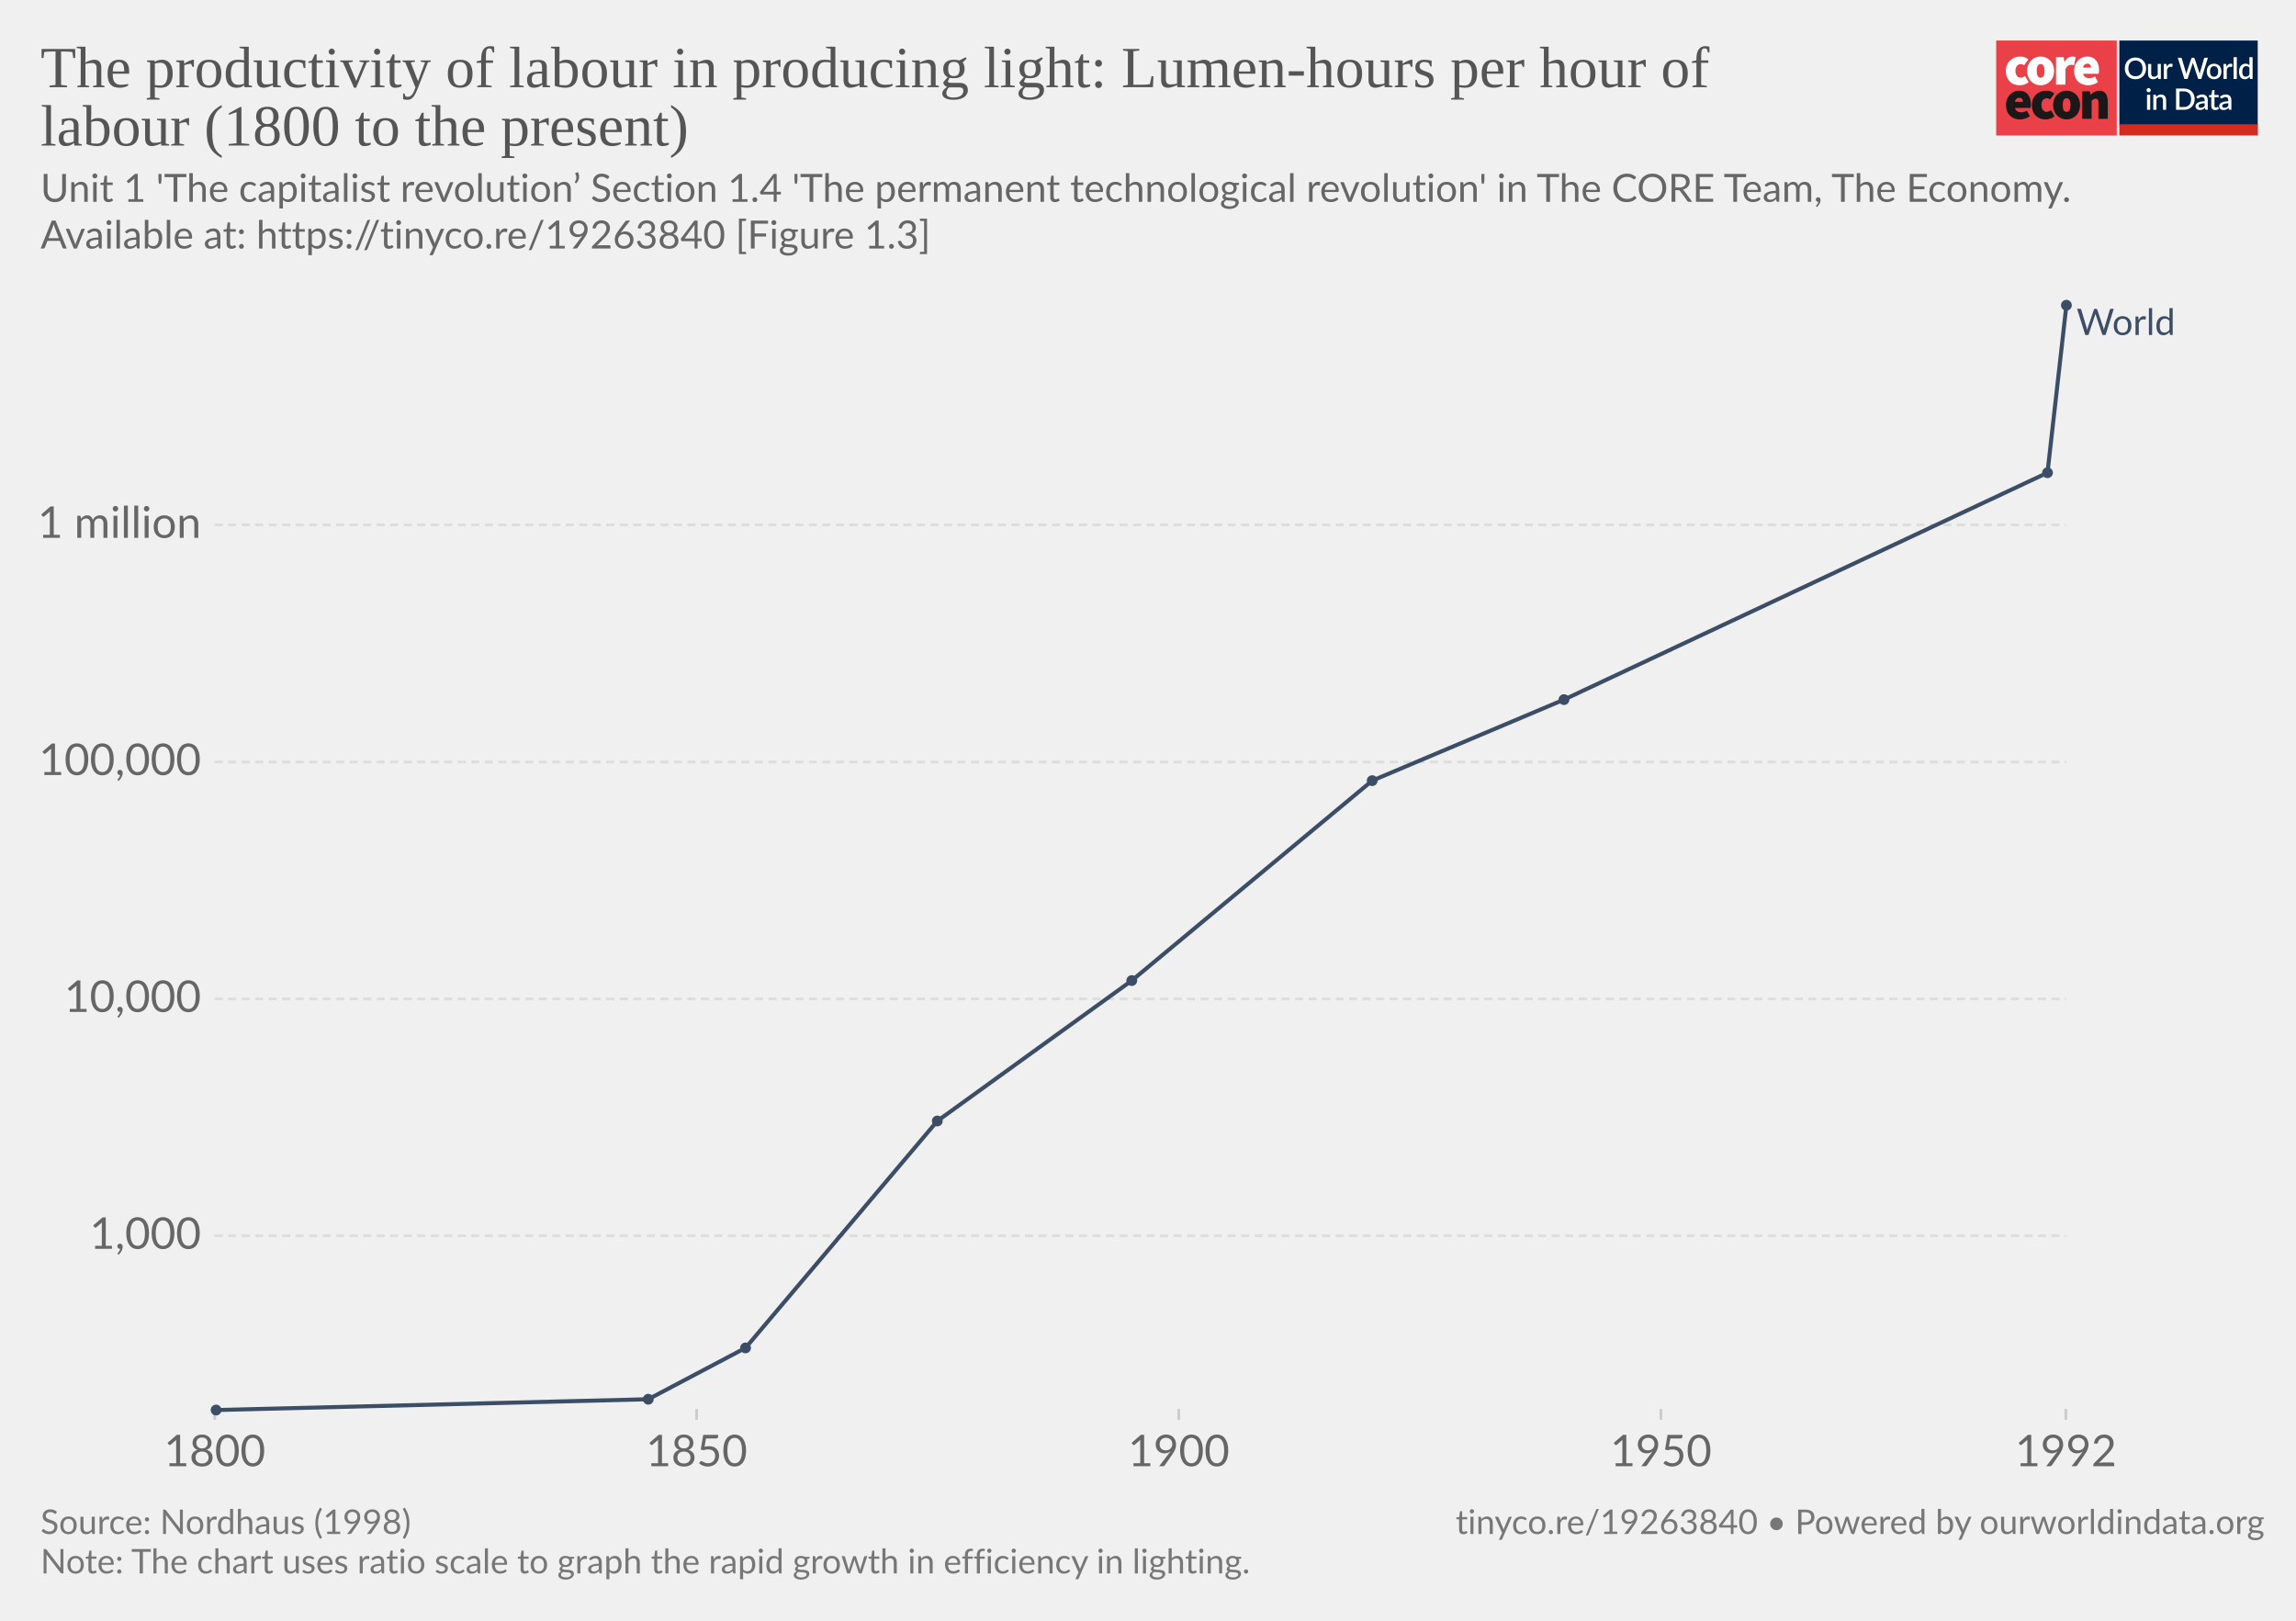
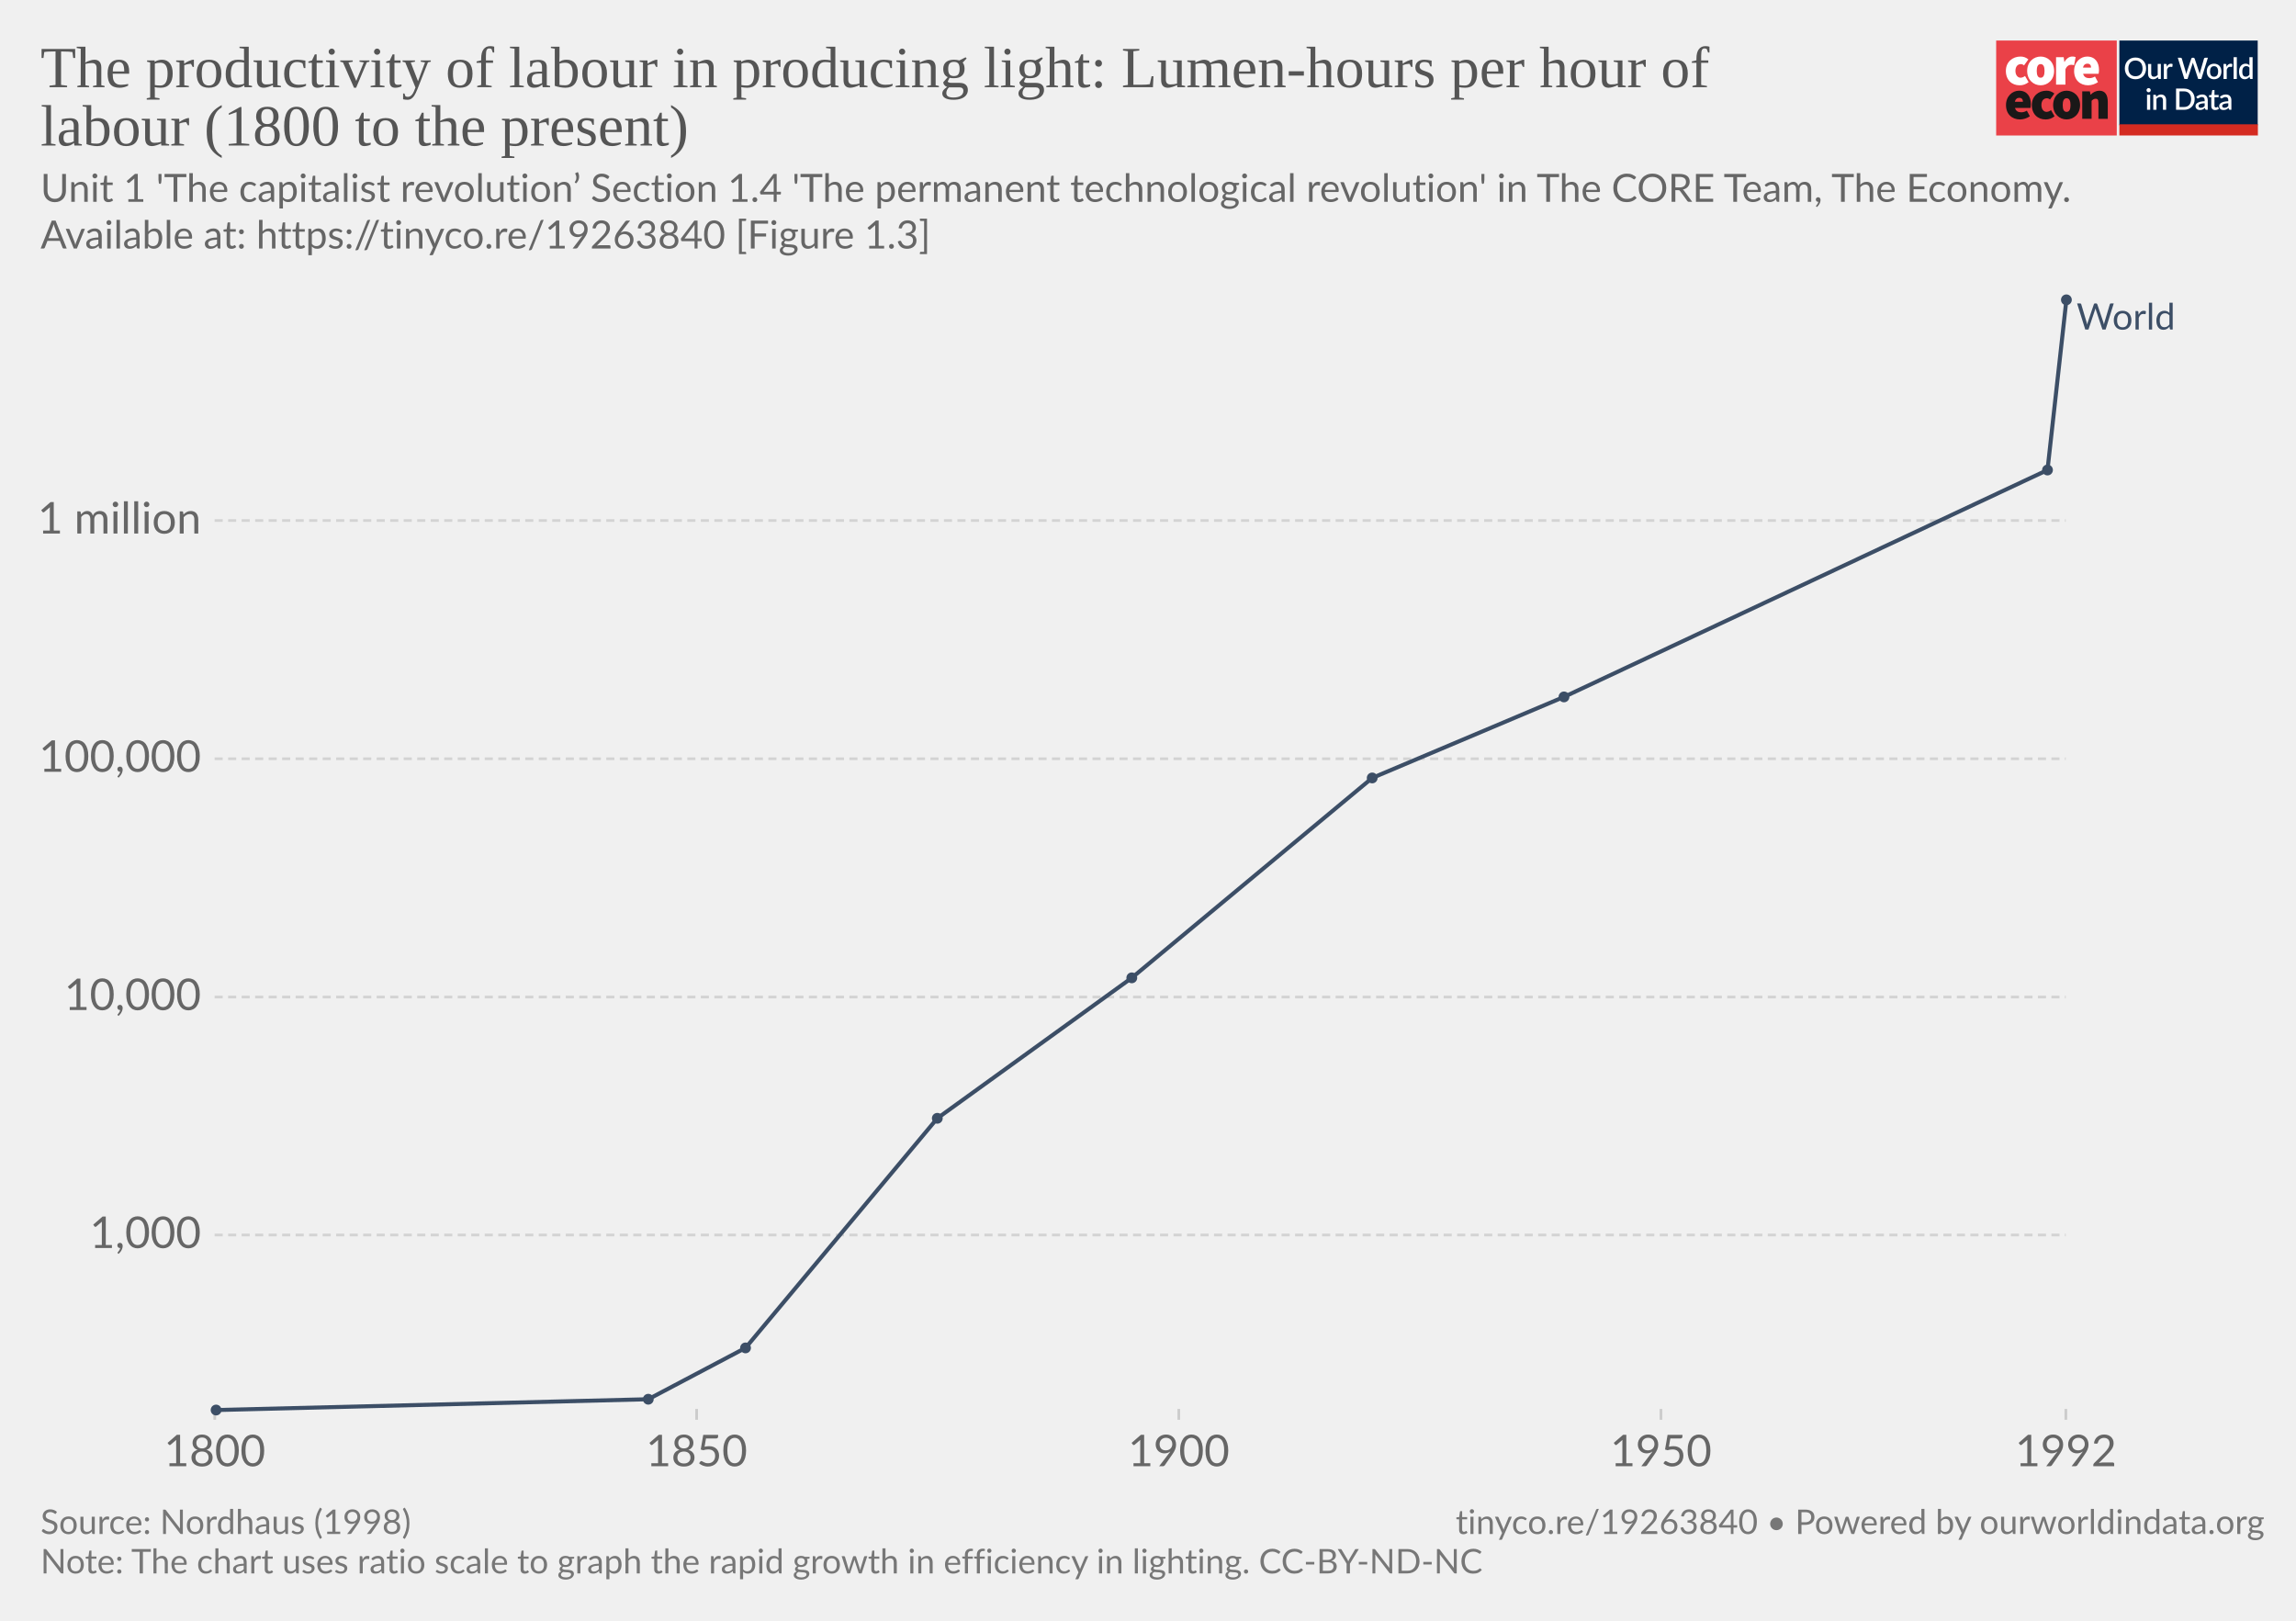
<svg xmlns="http://www.w3.org/2000/svg" version="1.1" style="background-color:#fff;-webkit-font-smoothing:antialiased" width="850" height="600" viewBox="0 0 850 600" font-family="Lato,'Helvetica Neue',Helvetica,Arial,sans-serif" font-size="18" text-rendering="optimizeLegibility">
  <g class="HeaderView">
    <g transform="matrix(.95 0 0 .95 739 15)">
      <svg width="102" height="37" viewBox="0 0 102 37" fill="none">
        <path d="M47 0H0v37h47V0z" fill="#EA4148" />
        <path d="M3.78 11.85c0-3.55 2.67-5.6 5.68-5.6a4.63 4.63 0 013.09 1.1l-1.7 2.36c-.31-.32-.74-.5-1.18-.52-1.36 0-2.16 1.03-2.16 2.66 0 1.62.89 2.65 2.03 2.65a2.93 2.93 0 001.7-.69l1.4 2.4a5.29 5.29 0 01-3.52 1.24c-3 0-5.34-2.05-5.34-5.6z" fill="#fff" />
        <path d="M18.85 11.85c0-1.63-.42-2.66-1.52-2.66s-1.52 1.03-1.52 2.66c0 1.62.42 2.65 1.52 2.65s1.52-1.03 1.52-2.65zm-6.77 0c0-3.55 2.54-5.6 5.25-5.6 2.7 0 5.25 2.05 5.25 5.6s-2.54 5.6-5.25 5.6-5.25-2.05-5.25-5.6M23.34 6.5h2.97l.25 1.84h.09c.78-1.46 1.97-2.1 3-2.1.45-.02.9.05 1.32.22l-.6 3.16c-.38-.1-.78-.16-1.18-.17-.76 0-1.7.47-2.2 1.8v5.94h-3.65V6.5zm13.64 4.06c0-.81-.34-1.54-1.44-1.54-.8 0-1.49.47-1.7 1.54h3.14zm-6.6 1.29c0-3.47 2.49-5.6 5.07-5.6 3.13 0 4.62 2.3 4.62 5.17 0 .52-.05 1.03-.15 1.54h-6.04c.34 1.28 1.27 1.71 2.46 1.71a4.3 4.3 0 002.16-.64l1.18 2.18a7.08 7.08 0 01-3.85 1.24c-3.09 0-5.46-2.05-5.46-5.6" fill="#fff" />
        <path d="M10.43 23.87c0-.81-.34-1.54-1.44-1.54-.8 0-1.48.47-1.69 1.54h3.13zm-6.6 1.28c0-3.46 2.5-5.6 5.08-5.6 3.13 0 4.61 2.3 4.61 5.18 0 .51-.05 1.03-.15 1.54H7.34c.34 1.28 1.27 1.7 2.46 1.7.76-.01 1.5-.23 2.16-.63l1.18 2.18a7.08 7.08 0 01-3.85 1.24c-3.1 0-5.46-2.06-5.46-5.6m10.07-.01c0-3.55 2.67-5.6 5.68-5.6a4.63 4.63 0 013.09 1.11l-1.7 2.35c-.32-.31-.74-.5-1.18-.51-1.36 0-2.16 1.03-2.16 2.65 0 1.63.89 2.66 2.03 2.66a2.93 2.93 0 001.7-.69l1.39 2.4a5.29 5.29 0 01-3.51 1.24c-3 0-5.34-2.06-5.34-5.6" fill="#1A1818" />
        <path d="M28.97 25.15c0-1.62-.42-2.65-1.52-2.65s-1.52 1.03-1.52 2.65c0 1.63.42 2.66 1.52 2.66s1.52-1.03 1.52-2.66zm-6.77 0c0-3.55 2.54-5.6 5.25-5.6 2.7 0 5.25 2.05 5.25 5.6s-2.54 5.6-5.25 5.6-5.25-2.04-5.25-5.6m11.34-5.35h2.97l.25 1.29h.09a4.76 4.76 0 013.34-1.54c2.33 0 3.3 1.71 3.3 4.36v6.6h-3.64v-6.13c0-1.37-.34-1.7-1.06-1.7-.67 0-1.05.3-1.6.8v7.02h-3.65V19.8z" fill="#1A1818" />
        <path fill="#fff" d="M48 0h54v37H48z" />
        <path d="M48 0h53.93v33H48V0z" fill="#002147" />
        <path d="M58.42 10.86c0 .61-.1 1.18-.3 1.7a3.83 3.83 0 01-2.15 2.21c-.5.21-1.07.32-1.7.32-.6 0-1.17-.1-1.68-.32a3.9 3.9 0 01-2.15-2.21c-.2-.52-.3-1.09-.3-1.7 0-.61.1-1.18.3-1.7a3.93 3.93 0 012.15-2.22 4.38 4.38 0 011.69-.31c.62 0 1.18.1 1.69.31a3.79 3.79 0 012.15 2.22c.2.52.3 1.09.3 1.7zm-1.38 0c0-.48-.06-.9-.2-1.28A2.38 2.38 0 0055.43 8a2.97 2.97 0 00-1.14-.21c-.42 0-.8.07-1.15.21-.34.14-.63.35-.87.61a2.8 2.8 0 00-.56.97c-.13.38-.2.8-.2 1.28s.07.9.2 1.29a2.46 2.46 0 001.43 1.57c.35.14.73.2 1.15.2.42 0 .8-.06 1.15-.2a2.4 2.4 0 001.42-1.57c.13-.38.2-.81.2-1.29zm7.14-1.72V15h-.74c-.17 0-.27-.08-.32-.24l-.1-.54a3.42 3.42 0 01-.81.63 2.3 2.3 0 01-1.06.24c-.32 0-.6-.05-.85-.16a1.72 1.72 0 01-1-1.15 3.1 3.1 0 01-.12-.91V9.14h1.24v3.73c0 .4.09.7.27.92.18.22.46.32.83.32.27 0 .53-.06.76-.18.24-.13.46-.3.67-.52V9.13h1.23zm2.33 1.08c.18-.37.4-.66.66-.87.27-.22.58-.32.94-.32a1.34 1.34 0 01.66.17l-.09.93a.26.26 0 01-.07.14.2.2 0 01-.13.03c-.06 0-.14 0-.25-.03a1.62 1.62 0 00-.8.04c-.13.05-.25.13-.35.22-.1.1-.2.21-.28.35-.08.14-.15.3-.22.47V15h-1.24V9.13h.72c.13 0 .22.03.27.08.05.05.08.13.1.25l.08.76zm16-3.5L79.94 15h-1.21l-1.95-5.95a4.7 4.7 0 01-.12-.46 3.32 3.32 0 01-.13.46L74.57 15h-1.22l-2.57-8.28h1.13c.11 0 .2.03.28.09.08.05.14.12.16.22l1.56 5.3a6.11 6.11 0 01.16.8 10 10 0 01.2-.8l1.78-5.3a.48.48 0 01.16-.21.4.4 0 01.28-.1h.4c.11 0 .21.03.28.1.08.05.13.12.17.21l1.77 5.3.1.37.1.4a59.35 59.35 0 00.16-.76L81 7.03a.4.4 0 01.16-.22.49.49 0 01.3-.09h1.04zm2.41 2.32c.44 0 .83.07 1.18.22a2.49 2.49 0 011.47 1.55c.13.37.2.79.2 1.25 0 .47-.07.88-.2 1.26-.14.37-.33.69-.58.95a2.87 2.87 0 01-2.07.82c-.43 0-.83-.07-1.18-.22a2.55 2.55 0 01-1.47-1.55c-.14-.38-.2-.8-.2-1.26 0-.46.06-.88.2-1.25a2.55 2.55 0 011.47-1.55c.35-.15.75-.22 1.18-.22zm0 5.08c.53 0 .92-.18 1.18-.53.26-.36.4-.86.4-1.52s-.14-1.17-.4-1.53c-.26-.36-.65-.54-1.18-.54-.53 0-.93.18-1.2.54-.25.36-.38.87-.38 1.53s.13 1.16.39 1.52c.26.35.66.53 1.2.53zm4.86-3.9c.18-.37.4-.66.67-.87.26-.22.57-.32.93-.32a1.34 1.34 0 01.66.17l-.09.93a.26.26 0 01-.07.14.2.2 0 01-.13.03c-.06 0-.14 0-.25-.03a1.62 1.62 0 00-.8.04 1.29 1.29 0 00-.63.57c-.08.14-.15.3-.22.47V15H88.6V9.13h.72c.13 0 .22.03.27.08.05.05.08.13.1.25l.08.76zm4-3.73V15h-1.25V6.49h1.24zm4.91 4.09a1.45 1.45 0 00-1.24-.6c-.48 0-.86.18-1.13.54-.27.35-.4.87-.4 1.56 0 .37.02.67.08.93.07.25.15.46.27.62.11.16.25.28.42.35.16.08.35.11.56.11.31 0 .58-.07.8-.2.24-.14.45-.33.64-.58v-2.73zm1.24-4.09V15h-.75c-.16 0-.27-.08-.31-.24l-.11-.63c-.25.28-.53.52-.84.7-.31.17-.67.26-1.09.26a1.96 1.96 0 01-1.59-.78 2.73 2.73 0 01-.44-.94 4.86 4.86 0 01.01-2.5c.12-.37.3-.7.51-.96a2.3 2.3 0 011.85-.88c.34 0 .63.05.88.16.24.11.45.26.64.46V6.49h1.24zm-39.9 14.65V27h-1.24v-5.86h1.24zm.2-1.78c0 .12-.02.22-.06.32a.83.83 0 01-1.34.26.8.8 0 01-.24-.58c0-.11.02-.22.06-.32a.89.89 0 01.43-.43.76.76 0 01.64 0 .81.81 0 01.45.43c.04.1.06.2.06.32zm2.16 2.55a3.67 3.67 0 01.83-.63 2.32 2.32 0 011.9-.08c.24.11.45.26.61.46.17.2.3.43.38.7.09.28.13.58.13.9V27H65v-3.73c0-.4-.1-.7-.28-.92-.18-.22-.45-.33-.83-.33-.27 0-.53.06-.77.19-.23.13-.45.3-.66.52V27h-1.23v-5.86h.74c.17 0 .28.07.33.23l.08.54zm14.96.95c0 .61-.1 1.17-.3 1.68a3.78 3.78 0 01-2.15 2.16c-.5.2-1.07.3-1.69.3H70.1v-8.28h3.12c.62 0 1.19.1 1.7.3a3.71 3.71 0 012.14 2.16c.2.5.3 1.07.3 1.68zm-1.37 0c0-.48-.07-.9-.2-1.28a2.6 2.6 0 00-.55-.96 2.35 2.35 0 00-.87-.6 2.97 2.97 0 00-1.15-.21h-1.77v6.1h1.77c.43 0 .81-.07 1.15-.2a2.42 2.42 0 001.42-1.56c.13-.38.2-.81.2-1.29zm5.27 1.58a7.5 7.5 0 00-1.12.1c-.3.06-.55.13-.73.22a.97.97 0 00-.41.3.68.68 0 00-.12.4c0 .13.02.25.06.35.05.1.1.18.18.24.08.06.18.1.28.14a1.78 1.78 0 001.18-.14c.23-.12.46-.3.68-.53v-1.08zm-3.28-2.49a3.36 3.36 0 012.37-.92c.34 0 .63.05.9.16a1.83 1.83 0 011.06 1.18c.1.27.15.57.15.9V27h-.55a.56.56 0 01-.27-.05.42.42 0 01-.16-.23l-.12-.47-.44.36c-.15.1-.3.2-.46.26a2.77 2.77 0 01-1.75.12c-.2-.06-.38-.16-.53-.29a1.46 1.46 0 01-.48-1.18c0-.23.06-.45.18-.66.12-.22.32-.41.6-.58a4 4 0 011.1-.43 8.03 8.03 0 011.68-.19v-.39c0-.42-.1-.73-.27-.94-.18-.2-.45-.3-.8-.3-.23-.01-.43.02-.6.08a6.05 6.05 0 00-.74.39.54.54 0 01-.28.08.38.38 0 01-.22-.06.6.6 0 01-.15-.17l-.22-.4zm7.38 5.14c-.48 0-.86-.13-1.12-.4-.26-.28-.4-.67-.4-1.17v-3.41h-.64a.27.27 0 01-.18-.07c-.05-.04-.07-.11-.07-.2v-.5l.95-.14.27-1.7a.31.31 0 01.1-.15c.04-.04.1-.06.18-.06h.63v1.93h1.63v.89h-1.63v3.33c0 .2.05.37.16.48.1.11.24.17.41.17a.79.79 0 00.43-.12 4 4 0 00.12-.08.2.2 0 01.11-.04c.07 0 .13.04.17.11l.37.6c-.2.18-.42.3-.68.4a2.5 2.5 0 01-.8.13zm5.11-2.65a7.5 7.5 0 00-1.11.1 3 3 0 00-.74.22.97.97 0 00-.4.3.68.68 0 00-.13.4c0 .13.02.25.06.35.05.1.11.18.19.24s.17.1.28.14a1.78 1.78 0 001.18-.14c.23-.12.45-.3.67-.53v-1.08zm-3.28-2.49a3.36 3.36 0 012.37-.92c.34 0 .64.05.9.16.27.11.49.26.66.46.18.2.32.44.41.72.1.27.14.57.14.9V27h-.55a.56.56 0 01-.27-.05c-.06-.04-.11-.11-.15-.23l-.12-.47-.45.36c-.14.1-.3.2-.45.26a2.77 2.77 0 01-1.75.12c-.2-.06-.38-.16-.53-.29a1.46 1.46 0 01-.49-1.18c0-.23.06-.45.18-.66.12-.22.32-.41.6-.58.28-.17.65-.31 1.1-.43a8.03 8.03 0 011.68-.19v-.39c0-.42-.09-.73-.27-.94-.18-.2-.44-.3-.8-.3a1.5 1.5 0 00-.59.08 6.09 6.09 0 00-.74.39.54.54 0 01-.29.08.38.38 0 01-.22-.06.6.6 0 01-.14-.17l-.23-.4z" fill="#fff" />
        <path fill="#D42B21" d="M48 32.65h54V37H48z" />
      </svg>
    </g>
-     <a href="https://ourworldindata.org/grapher/the-productivity-of-labour-in-producing-light-lumen-hours-per-hour-of-labour-1800-to-the-present" target="_blank" font-family="&quot;Playfair Display&quot;,Georgia,&quot;Times New Roman&quot;,serif">
+     <a href="https://ourworldindata.org/grapher/the-productivity-of-labour-in-producing-light-lumen-hours-per-hour-of-labour-1800-to-the-present?tab=chart&amp;stackMode=absolute&amp;region=World" target="_blank" rel="noopener" font-family="&quot;Playfair Display&quot;,Georgia,&quot;Times New Roman&quot;,serif">
      <text font-size="21.6" x="15" y="32.3" fill="#555">
        <tspan x="15" y="32.28">The productivity of labour in producing light: Lumen-hours per hour of</tspan>
        <tspan x="15" y="53.88">labour (1800 to the present)</tspan>
      </text>
    </a>
    <text font-size="14.4" x="15" y="74.7" fill="#666">
      <tspan x="15" y="74.72">Unit 1 'The capitalist revolution’ Section 1.4 'The permanent technological revolution' in The CORE Team, The Economy.</tspan>
      <tspan x="15" y="92">Available at: https://tinyco.re/19263840 [Figure 1.3]</tspan>
    </text>
  </g>
  <g class="LineChart">
    <defs>
      <clipPath id="a">
-         <path d="M69.45 0h830v859.2h-830z" />
+         <path d="M69.45 0h830v863.2h-830z" />
      </clipPath>
    </defs>
-     <g class="AxisBoxView">
+     <g class="DualAxisView">
      <g class="HorizontalAxis">
        <path stroke="#ccc" d="M79.5 521.6v4M257.9 521.6v4M436.4 521.6v4M614.9 521.6v4M764.8 521.6v4" />
        <text x="79.5" y="542.8" fill="#666" text-anchor="middle" font-size="16.2">1800</text>
        <text x="257.9" y="542.8" fill="#666" text-anchor="middle" font-size="16.2">1850</text>
        <text x="436.4" y="542.8" fill="#666" text-anchor="middle" font-size="16.2">1900</text>
        <text x="614.9" y="542.8" fill="#666" text-anchor="middle" font-size="16.2">1950</text>
        <text x="764.8" y="542.8" fill="#666" text-anchor="middle" font-size="16.2">1992</text>
      </g>
      <g class="VerticalAxis" fill="#666" dominant-baseline="middle" text-anchor="end" font-size="16.2">
-         <text x="74.45" y="457.5">1,000</text>
-         <text x="74.45" y="369.8">10,000</text>
-         <text x="74.45" y="282.1">100,000</text>
-         <text x="74.45" y="194.3">1 million</text>
+         <text x="74.45" y="457.2">1,000</text>
+         <text x="74.45" y="369.1">10,000</text>
+         <text x="74.45" y="280.9">100,000</text>
+         <text x="74.45" y="192.7">1 million</text>
      </g>
-       <g class="AxisGridLines horizontalLines" stroke="#ddd" stroke-dasharray="3,2">
-         <path d="M79.45 457.5h685.31M79.45 369.8h685.31M79.45 282.1h685.31M79.45 194.3h685.31" />
+       <g class="AxisGridLines horizontalLines" stroke="#d3d3d3" stroke-dasharray="3,2">
+         <path d="M79.45 457.2h685.31M79.45 369.1h685.31M79.45 280.9h685.31M79.45 192.7h685.31" />
      </g>
    </g>
    <g clip-path="url(#a)">
-       <g class="HeightedLegend" cursor="default">
+       <g class="LineLabels" cursor="default">
        <g class="legendMark">
-           <text font-size="13.5" x="768.8" y="124" fill="#3C4E66">
-             <tspan x="768.76" y="124">World</tspan>
+           <text font-size="13.5" x="768.8" y="122" fill="#3C4E66">
+             <tspan x="768.76" y="122">World</tspan>
          </text>
        </g>
      </g>
      <g class="Lines">
        <g class="key-World_0">
-           <path stroke="#3C4E66" stroke-linecap="round" d="M80 522l160-4 36-19 71-84 72-52 89-74 71-30 179-84 7-62" fill="none" stroke-width="1.5" />
+           <path stroke="#3C4E66" stroke-linecap="round" d="M80 522l160-4 36-19 71-85 72-52 89-74 71-30 179-84 7-63" fill="none" stroke-width="1.5" />
          <g fill="#3C4E66">
            <circle cx="80" cy="522" r="2" />
            <circle cx="240" cy="518" r="2" />
            <circle cx="276" cy="499" r="2" />
-             <circle cx="347" cy="415" r="2" />
-             <circle cx="419" cy="363" r="2" />
-             <circle cx="508" cy="289" r="2" />
-             <circle cx="579" cy="259" r="2" />
-             <circle cx="758" cy="175" r="2" />
-             <circle cx="765" cy="113" r="2" />
+             <circle cx="347" cy="414" r="2" />
+             <circle cx="419" cy="362" r="2" />
+             <circle cx="508" cy="288" r="2" />
+             <circle cx="579" cy="258" r="2" />
+             <circle cx="758" cy="174" r="2" />
+             <circle cx="765" cy="111" r="2" />
          </g>
        </g>
      </g>
    </g>
  </g>
  <g class="SourcesFooter" fill="#777">
    <g class="clickable" fill="#777">
      <text font-size="12.6" x="15" y="567.9">
        <tspan x="15" y="567.88">Source: Nordhaus (1998)</tspan>
      </text>
    </g>
    <text font-size="12.6" x="15" y="582.5">
-       <tspan x="15" y="582.48">Note: The chart uses ratio scale to graph the rapid growth in efficiency in lighting.</tspan>
+       <tspan x="15" y="582.48">Note: The chart uses ratio scale to graph the rapid growth in efficiency in lighting. CC-BY-ND-NC</tspan>
    </text>
    <text font-size="12.6" x="538.9" y="567.9">
      <tspan x="538.9" y="567.88">
        <a target="_blank" href="https://tinyco.re/19263840" fill="#777">tinyco.re/19263840</a> • <a href="https://ourworldindata.org" target="_blank">Powered by ourworldindata.org</a>
      </tspan>
    </text>
  </g>
</svg>
